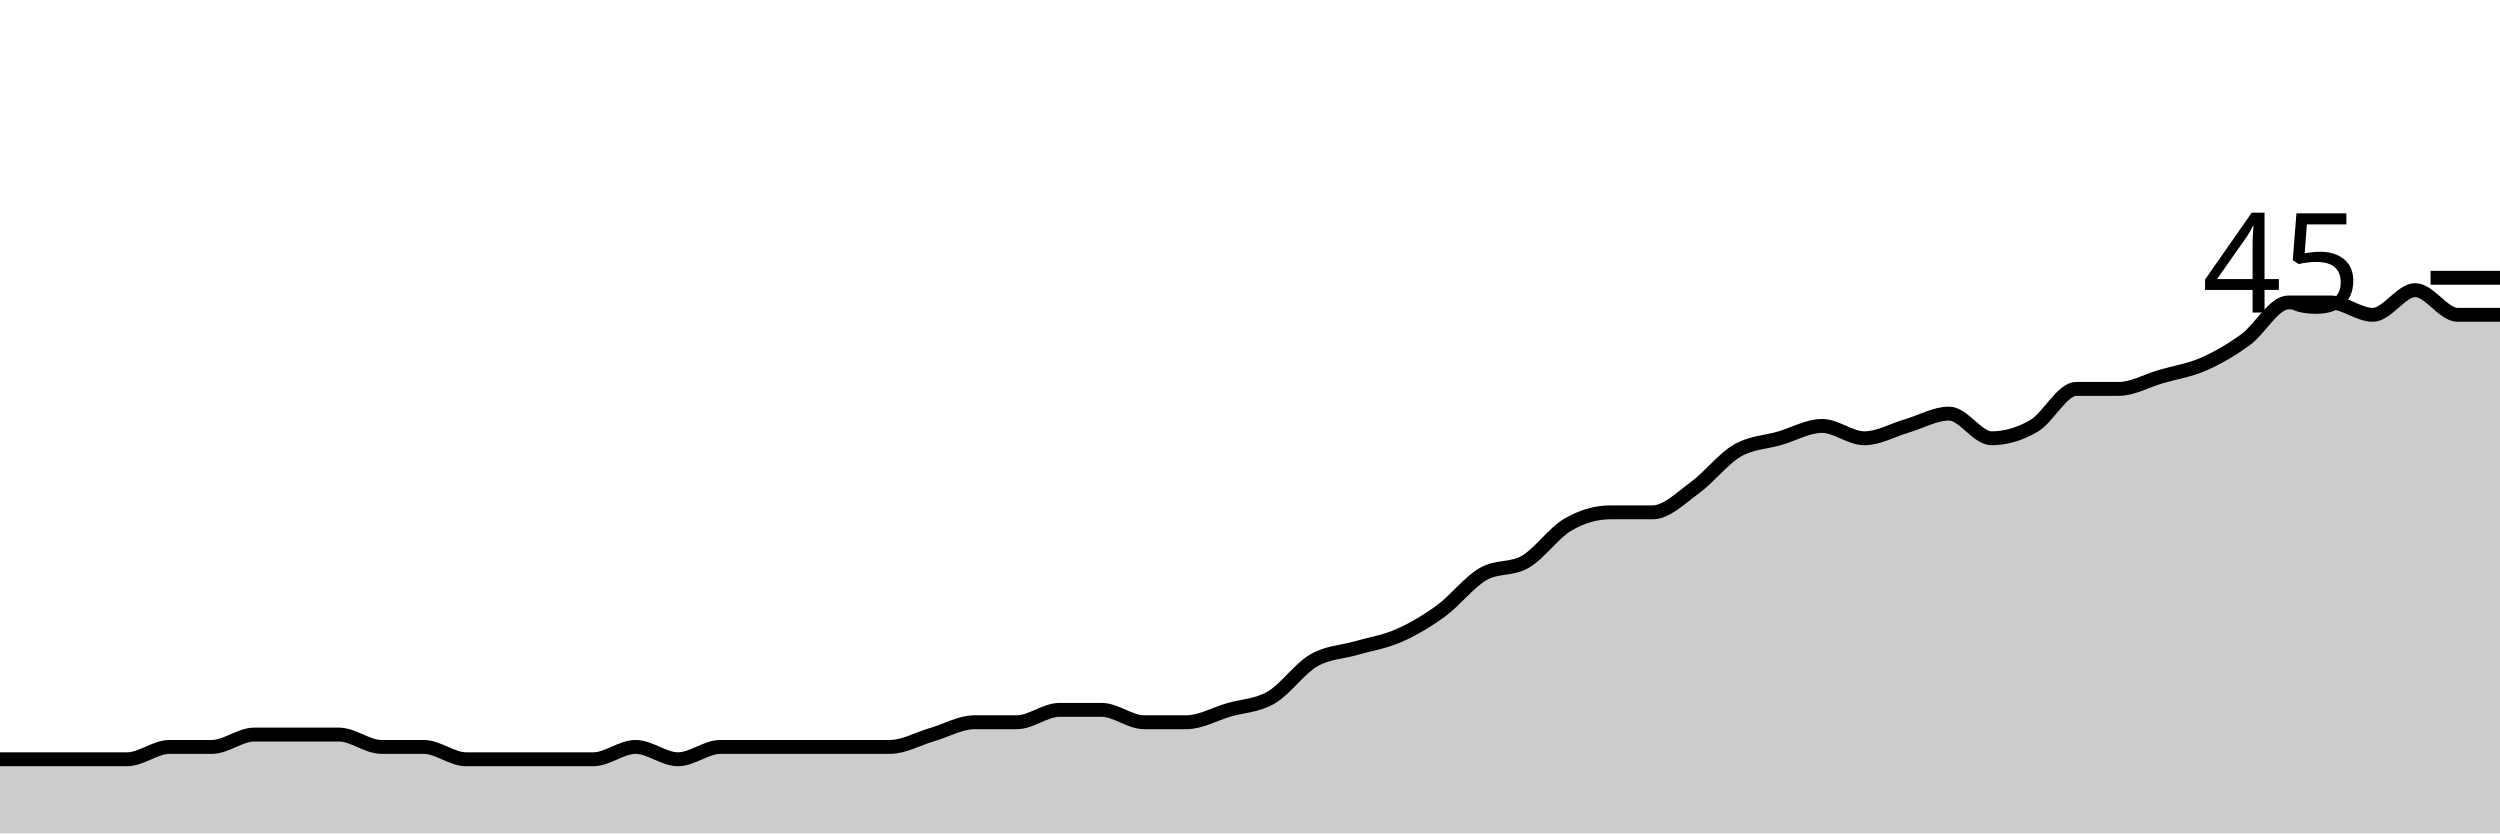
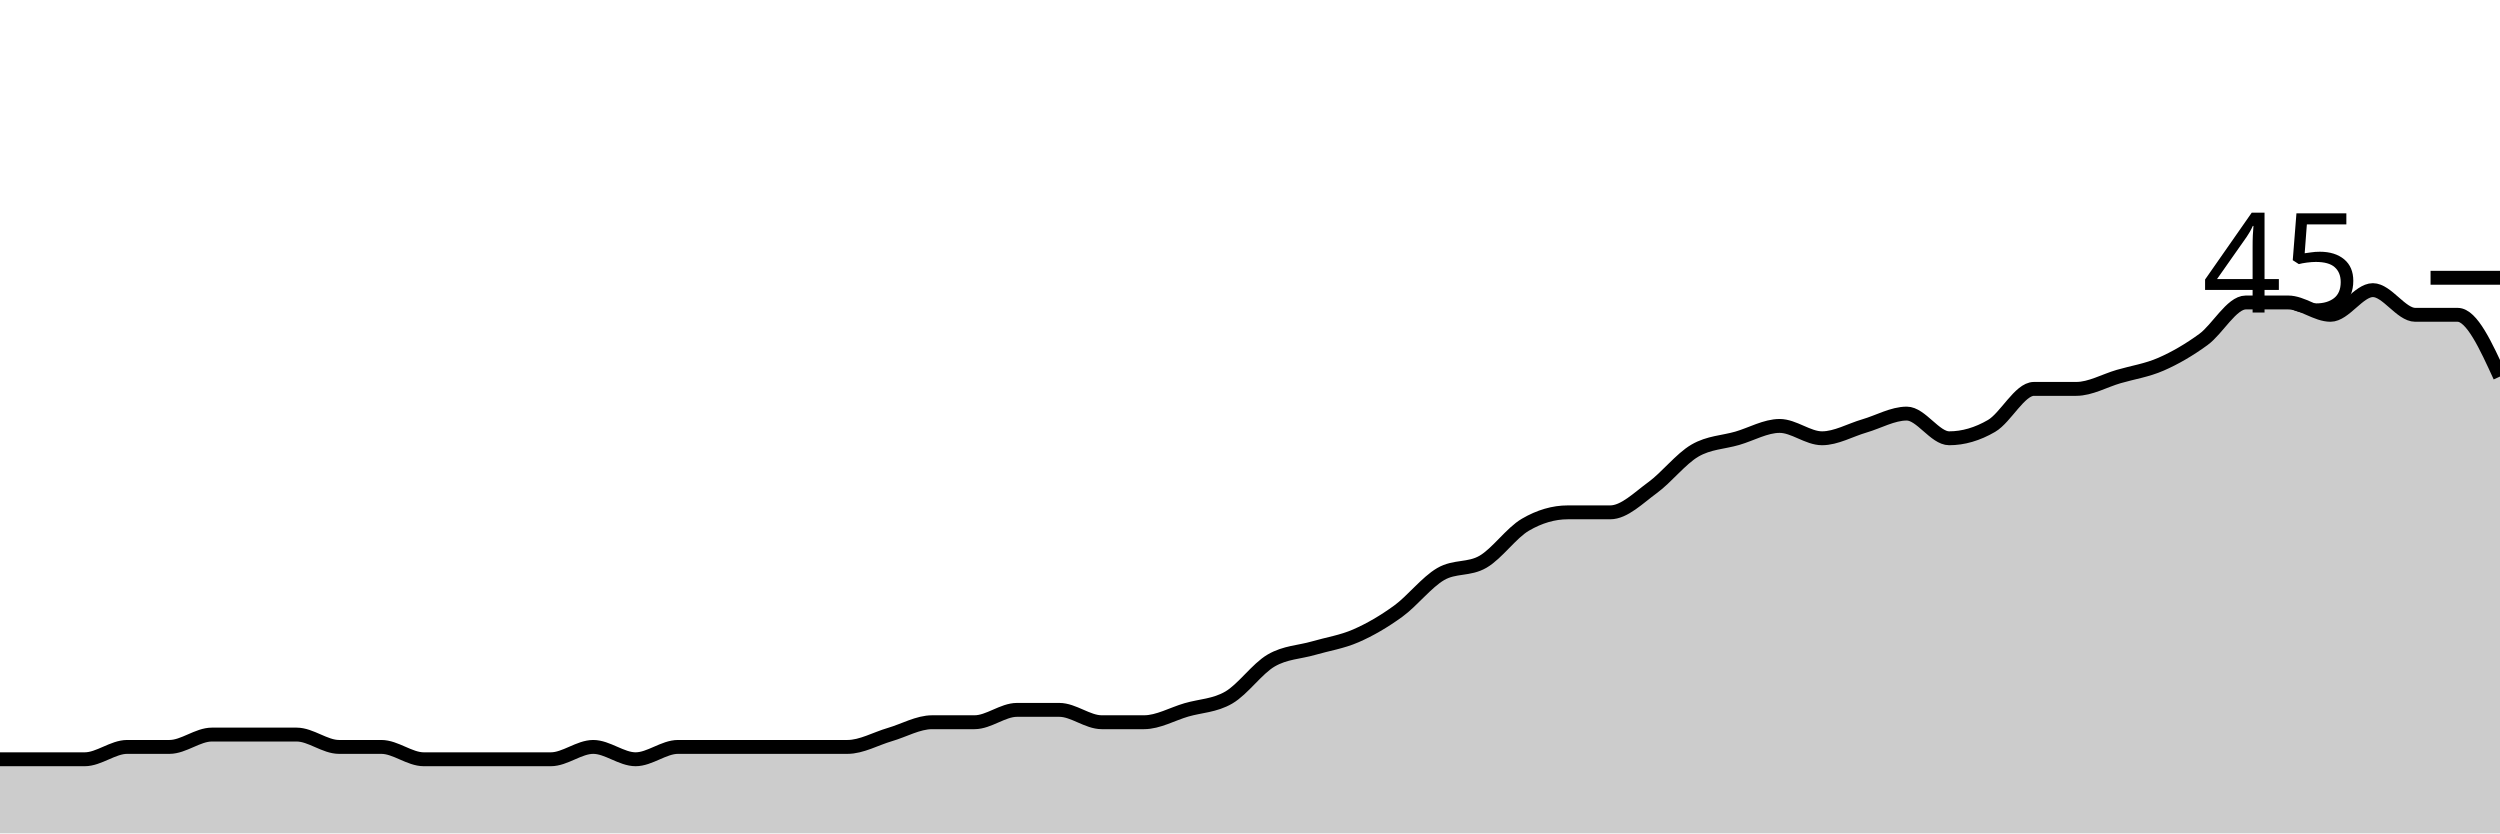
<svg xmlns="http://www.w3.org/2000/svg" viewBox="0 0 180 60">
  <g transform="translate(0,20)">
-     <path class="area" fill="rgba(0, 0, 0, 0.2)" d="M0,34.667C1.017,34.667,2.034,34.667,3.051,34.667C4.068,34.667,5.085,34.667,6.102,34.667C7.119,34.667,8.136,34.667,9.153,34.667C10.169,34.667,11.186,33.778,12.203,33.778C13.22,33.778,14.237,33.778,15.254,33.778C16.271,33.778,17.288,32.889,18.305,32.889C19.322,32.889,20.339,32.889,21.356,32.889C22.373,32.889,23.39,32.889,24.407,32.889C25.424,32.889,26.441,33.778,27.458,33.778C28.475,33.778,29.492,33.778,30.508,33.778C31.525,33.778,32.542,34.667,33.559,34.667C34.576,34.667,35.593,34.667,36.61,34.667C37.627,34.667,38.644,34.667,39.661,34.667C40.678,34.667,41.695,34.667,42.712,34.667C43.729,34.667,44.746,33.778,45.763,33.778C46.78,33.778,47.797,34.667,48.814,34.667C49.831,34.667,50.847,33.778,51.864,33.778C52.881,33.778,53.898,33.778,54.915,33.778C55.932,33.778,56.949,33.778,57.966,33.778C58.983,33.778,60,33.778,61.017,33.778C62.034,33.778,63.051,33.778,64.068,33.778C65.085,33.778,66.102,33.185,67.119,32.889C68.136,32.593,69.153,32,70.169,32C71.186,32,72.203,32,73.22,32C74.237,32,75.254,31.111,76.271,31.111C77.288,31.111,78.305,31.111,79.322,31.111C80.339,31.111,81.356,32,82.373,32C83.39,32,84.407,32,85.424,32C86.441,32,87.458,31.407,88.475,31.111C89.492,30.815,90.508,30.815,91.525,30.222C92.542,29.63,93.559,28.148,94.576,27.556C95.593,26.963,96.61,26.963,97.627,26.667C98.644,26.37,99.661,26.222,100.678,25.778C101.695,25.333,102.712,24.741,103.729,24C104.746,23.259,105.763,21.926,106.78,21.333C107.797,20.741,108.814,21.037,109.831,20.444C110.847,19.852,111.864,18.37,112.881,17.778C113.898,17.185,114.915,16.889,115.932,16.889C116.949,16.889,117.966,16.889,118.983,16.889C120,16.889,121.017,15.852,122.034,15.111C123.051,14.37,124.068,13.037,125.085,12.444C126.102,11.852,127.119,11.852,128.136,11.556C129.153,11.259,130.169,10.667,131.186,10.667C132.203,10.667,133.22,11.556,134.237,11.556C135.254,11.556,136.271,10.963,137.288,10.667C138.305,10.37,139.322,9.778,140.339,9.778C141.356,9.778,142.373,11.556,143.39,11.556C144.407,11.556,145.424,11.259,146.441,10.667C147.458,10.074,148.475,8,149.492,8C150.508,8,151.525,8,152.542,8C153.559,8,154.576,7.407,155.593,7.111C156.61,6.815,157.627,6.667,158.644,6.222C159.661,5.778,160.678,5.185,161.695,4.444C162.712,3.704,163.729,1.778,164.746,1.778C165.763,1.778,166.78,1.778,167.797,1.778C168.814,1.778,169.831,2.667,170.847,2.667C171.864,2.667,172.881,0.889,173.898,0.889C174.915,0.889,175.932,2.667,176.949,2.667C177.966,2.667,178.983,2.667,180,2.667L180,40C178.983,40,177.966,40,176.949,40C175.932,40,174.915,40,173.898,40C172.881,40,171.864,40,170.847,40C169.831,40,168.814,40,167.797,40C166.78,40,165.763,40,164.746,40C163.729,40,162.712,40,161.695,40C160.678,40,159.661,40,158.644,40C157.627,40,156.61,40,155.593,40C154.576,40,153.559,40,152.542,40C151.525,40,150.508,40,149.492,40C148.475,40,147.458,40,146.441,40C145.424,40,144.407,40,143.39,40C142.373,40,141.356,40,140.339,40C139.322,40,138.305,40,137.288,40C136.271,40,135.254,40,134.237,40C133.22,40,132.203,40,131.186,40C130.169,40,129.153,40,128.136,40C127.119,40,126.102,40,125.085,40C124.068,40,123.051,40,122.034,40C121.017,40,120,40,118.983,40C117.966,40,116.949,40,115.932,40C114.915,40,113.898,40,112.881,40C111.864,40,110.847,40,109.831,40C108.814,40,107.797,40,106.78,40C105.763,40,104.746,40,103.729,40C102.712,40,101.695,40,100.678,40C99.661,40,98.644,40,97.627,40C96.61,40,95.593,40,94.576,40C93.559,40,92.542,40,91.525,40C90.508,40,89.492,40,88.475,40C87.458,40,86.441,40,85.424,40C84.407,40,83.39,40,82.373,40C81.356,40,80.339,40,79.322,40C78.305,40,77.288,40,76.271,40C75.254,40,74.237,40,73.22,40C72.203,40,71.186,40,70.169,40C69.153,40,68.136,40,67.119,40C66.102,40,65.085,40,64.068,40C63.051,40,62.034,40,61.017,40C60,40,58.983,40,57.966,40C56.949,40,55.932,40,54.915,40C53.898,40,52.881,40,51.864,40C50.847,40,49.831,40,48.814,40C47.797,40,46.78,40,45.763,40C44.746,40,43.729,40,42.712,40C41.695,40,40.678,40,39.661,40C38.644,40,37.627,40,36.61,40C35.593,40,34.576,40,33.559,40C32.542,40,31.525,40,30.508,40C29.492,40,28.475,40,27.458,40C26.441,40,25.424,40,24.407,40C23.39,40,22.373,40,21.356,40C20.339,40,19.322,40,18.305,40C17.288,40,16.271,40,15.254,40C14.237,40,13.22,40,12.203,40C11.186,40,10.169,40,9.153,40C8.136,40,7.119,40,6.102,40C5.085,40,4.068,40,3.051,40C2.034,40,1.017,40,0,40Z" />
-     <path class="line" stroke="black" fill="none" d="M0,34.667C1.017,34.667,2.034,34.667,3.051,34.667C4.068,34.667,5.085,34.667,6.102,34.667C7.119,34.667,8.136,34.667,9.153,34.667C10.169,34.667,11.186,33.778,12.203,33.778C13.22,33.778,14.237,33.778,15.254,33.778C16.271,33.778,17.288,32.889,18.305,32.889C19.322,32.889,20.339,32.889,21.356,32.889C22.373,32.889,23.39,32.889,24.407,32.889C25.424,32.889,26.441,33.778,27.458,33.778C28.475,33.778,29.492,33.778,30.508,33.778C31.525,33.778,32.542,34.667,33.559,34.667C34.576,34.667,35.593,34.667,36.61,34.667C37.627,34.667,38.644,34.667,39.661,34.667C40.678,34.667,41.695,34.667,42.712,34.667C43.729,34.667,44.746,33.778,45.763,33.778C46.78,33.778,47.797,34.667,48.814,34.667C49.831,34.667,50.847,33.778,51.864,33.778C52.881,33.778,53.898,33.778,54.915,33.778C55.932,33.778,56.949,33.778,57.966,33.778C58.983,33.778,60,33.778,61.017,33.778C62.034,33.778,63.051,33.778,64.068,33.778C65.085,33.778,66.102,33.185,67.119,32.889C68.136,32.593,69.153,32,70.169,32C71.186,32,72.203,32,73.22,32C74.237,32,75.254,31.111,76.271,31.111C77.288,31.111,78.305,31.111,79.322,31.111C80.339,31.111,81.356,32,82.373,32C83.39,32,84.407,32,85.424,32C86.441,32,87.458,31.407,88.475,31.111C89.492,30.815,90.508,30.815,91.525,30.222C92.542,29.63,93.559,28.148,94.576,27.556C95.593,26.963,96.61,26.963,97.627,26.667C98.644,26.37,99.661,26.222,100.678,25.778C101.695,25.333,102.712,24.741,103.729,24C104.746,23.259,105.763,21.926,106.78,21.333C107.797,20.741,108.814,21.037,109.831,20.444C110.847,19.852,111.864,18.37,112.881,17.778C113.898,17.185,114.915,16.889,115.932,16.889C116.949,16.889,117.966,16.889,118.983,16.889C120,16.889,121.017,15.852,122.034,15.111C123.051,14.37,124.068,13.037,125.085,12.444C126.102,11.852,127.119,11.852,128.136,11.556C129.153,11.259,130.169,10.667,131.186,10.667C132.203,10.667,133.22,11.556,134.237,11.556C135.254,11.556,136.271,10.963,137.288,10.667C138.305,10.37,139.322,9.778,140.339,9.778C141.356,9.778,142.373,11.556,143.39,11.556C144.407,11.556,145.424,11.259,146.441,10.667C147.458,10.074,148.475,8,149.492,8C150.508,8,151.525,8,152.542,8C153.559,8,154.576,7.407,155.593,7.111C156.61,6.815,157.627,6.667,158.644,6.222C159.661,5.778,160.678,5.185,161.695,4.444C162.712,3.704,163.729,1.778,164.746,1.778C165.763,1.778,166.78,1.778,167.797,1.778C168.814,1.778,169.831,2.667,170.847,2.667C171.864,2.667,172.881,0.889,173.898,0.889C174.915,0.889,175.932,2.667,176.949,2.667C177.966,2.667,178.983,2.667,180,2.667" />
+     <path class="area" fill="rgba(0, 0, 0, 0.2)" d="M0,34.667C1.017,34.667,2.034,34.667,3.051,34.667C4.068,34.667,5.085,34.667,6.102,34.667C7.119,34.667,8.136,33.778,9.153,33.778C10.169,33.778,11.186,33.778,12.203,33.778C13.22,33.778,14.237,32.889,15.254,32.889C16.271,32.889,17.288,32.889,18.305,32.889C19.322,32.889,20.339,32.889,21.356,32.889C22.373,32.889,23.39,33.778,24.407,33.778C25.424,33.778,26.441,33.778,27.458,33.778C28.475,33.778,29.492,34.667,30.508,34.667C31.525,34.667,32.542,34.667,33.559,34.667C34.576,34.667,35.593,34.667,36.61,34.667C37.627,34.667,38.644,34.667,39.661,34.667C40.678,34.667,41.695,33.778,42.712,33.778C43.729,33.778,44.746,34.667,45.763,34.667C46.78,34.667,47.797,33.778,48.814,33.778C49.831,33.778,50.847,33.778,51.864,33.778C52.881,33.778,53.898,33.778,54.915,33.778C55.932,33.778,56.949,33.778,57.966,33.778C58.983,33.778,60,33.778,61.017,33.778C62.034,33.778,63.051,33.185,64.068,32.889C65.085,32.593,66.102,32,67.119,32C68.136,32,69.153,32,70.169,32C71.186,32,72.203,31.111,73.22,31.111C74.237,31.111,75.254,31.111,76.271,31.111C77.288,31.111,78.305,32,79.322,32C80.339,32,81.356,32,82.373,32C83.39,32,84.407,31.407,85.424,31.111C86.441,30.815,87.458,30.815,88.475,30.222C89.492,29.63,90.508,28.148,91.525,27.556C92.542,26.963,93.559,26.963,94.576,26.667C95.593,26.37,96.61,26.222,97.627,25.778C98.644,25.333,99.661,24.741,100.678,24C101.695,23.259,102.712,21.926,103.729,21.333C104.746,20.741,105.763,21.037,106.78,20.444C107.797,19.852,108.814,18.37,109.831,17.778C110.847,17.185,111.864,16.889,112.881,16.889C113.898,16.889,114.915,16.889,115.932,16.889C116.949,16.889,117.966,15.852,118.983,15.111C120,14.37,121.017,13.037,122.034,12.444C123.051,11.852,124.068,11.852,125.085,11.556C126.102,11.259,127.119,10.667,128.136,10.667C129.153,10.667,130.169,11.556,131.186,11.556C132.203,11.556,133.22,10.963,134.237,10.667C135.254,10.37,136.271,9.778,137.288,9.778C138.305,9.778,139.322,11.556,140.339,11.556C141.356,11.556,142.373,11.259,143.39,10.667C144.407,10.074,145.424,8,146.441,8C147.458,8,148.475,8,149.492,8C150.508,8,151.525,7.407,152.542,7.111C153.559,6.815,154.576,6.667,155.593,6.222C156.61,5.778,157.627,5.185,158.644,4.444C159.661,3.704,160.678,1.778,161.695,1.778C162.712,1.778,163.729,1.778,164.746,1.778C165.763,1.778,166.78,2.667,167.797,2.667C168.814,2.667,169.831,0.889,170.847,0.889C171.864,0.889,172.881,2.667,173.898,2.667C174.915,2.667,175.932,2.667,176.949,2.667C177.966,2.667,178.983,4.889,180,7.111L180,40C178.983,40,177.966,40,176.949,40C175.932,40,174.915,40,173.898,40C172.881,40,171.864,40,170.847,40C169.831,40,168.814,40,167.797,40C166.78,40,165.763,40,164.746,40C163.729,40,162.712,40,161.695,40C160.678,40,159.661,40,158.644,40C157.627,40,156.61,40,155.593,40C154.576,40,153.559,40,152.542,40C151.525,40,150.508,40,149.492,40C148.475,40,147.458,40,146.441,40C145.424,40,144.407,40,143.39,40C142.373,40,141.356,40,140.339,40C139.322,40,138.305,40,137.288,40C136.271,40,135.254,40,134.237,40C133.22,40,132.203,40,131.186,40C130.169,40,129.153,40,128.136,40C127.119,40,126.102,40,125.085,40C124.068,40,123.051,40,122.034,40C121.017,40,120,40,118.983,40C117.966,40,116.949,40,115.932,40C114.915,40,113.898,40,112.881,40C111.864,40,110.847,40,109.831,40C108.814,40,107.797,40,106.78,40C105.763,40,104.746,40,103.729,40C102.712,40,101.695,40,100.678,40C99.661,40,98.644,40,97.627,40C96.61,40,95.593,40,94.576,40C93.559,40,92.542,40,91.525,40C90.508,40,89.492,40,88.475,40C87.458,40,86.441,40,85.424,40C84.407,40,83.39,40,82.373,40C81.356,40,80.339,40,79.322,40C78.305,40,77.288,40,76.271,40C75.254,40,74.237,40,73.22,40C72.203,40,71.186,40,70.169,40C69.153,40,68.136,40,67.119,40C66.102,40,65.085,40,64.068,40C63.051,40,62.034,40,61.017,40C60,40,58.983,40,57.966,40C56.949,40,55.932,40,54.915,40C53.898,40,52.881,40,51.864,40C50.847,40,49.831,40,48.814,40C47.797,40,46.78,40,45.763,40C44.746,40,43.729,40,42.712,40C41.695,40,40.678,40,39.661,40C38.644,40,37.627,40,36.61,40C35.593,40,34.576,40,33.559,40C32.542,40,31.525,40,30.508,40C29.492,40,28.475,40,27.458,40C26.441,40,25.424,40,24.407,40C23.39,40,22.373,40,21.356,40C20.339,40,19.322,40,18.305,40C17.288,40,16.271,40,15.254,40C14.237,40,13.22,40,12.203,40C11.186,40,10.169,40,9.153,40C8.136,40,7.119,40,6.102,40C5.085,40,4.068,40,3.051,40C2.034,40,1.017,40,0,40Z" />
+     <path class="line" stroke="black" fill="none" d="M0,34.667C1.017,34.667,2.034,34.667,3.051,34.667C4.068,34.667,5.085,34.667,6.102,34.667C7.119,34.667,8.136,33.778,9.153,33.778C10.169,33.778,11.186,33.778,12.203,33.778C13.22,33.778,14.237,32.889,15.254,32.889C16.271,32.889,17.288,32.889,18.305,32.889C19.322,32.889,20.339,32.889,21.356,32.889C22.373,32.889,23.39,33.778,24.407,33.778C25.424,33.778,26.441,33.778,27.458,33.778C28.475,33.778,29.492,34.667,30.508,34.667C31.525,34.667,32.542,34.667,33.559,34.667C34.576,34.667,35.593,34.667,36.61,34.667C37.627,34.667,38.644,34.667,39.661,34.667C40.678,34.667,41.695,33.778,42.712,33.778C43.729,33.778,44.746,34.667,45.763,34.667C46.78,34.667,47.797,33.778,48.814,33.778C49.831,33.778,50.847,33.778,51.864,33.778C52.881,33.778,53.898,33.778,54.915,33.778C55.932,33.778,56.949,33.778,57.966,33.778C58.983,33.778,60,33.778,61.017,33.778C62.034,33.778,63.051,33.185,64.068,32.889C65.085,32.593,66.102,32,67.119,32C68.136,32,69.153,32,70.169,32C71.186,32,72.203,31.111,73.22,31.111C74.237,31.111,75.254,31.111,76.271,31.111C77.288,31.111,78.305,32,79.322,32C80.339,32,81.356,32,82.373,32C83.39,32,84.407,31.407,85.424,31.111C86.441,30.815,87.458,30.815,88.475,30.222C89.492,29.63,90.508,28.148,91.525,27.556C92.542,26.963,93.559,26.963,94.576,26.667C95.593,26.37,96.61,26.222,97.627,25.778C98.644,25.333,99.661,24.741,100.678,24C101.695,23.259,102.712,21.926,103.729,21.333C104.746,20.741,105.763,21.037,106.78,20.444C107.797,19.852,108.814,18.37,109.831,17.778C110.847,17.185,111.864,16.889,112.881,16.889C113.898,16.889,114.915,16.889,115.932,16.889C116.949,16.889,117.966,15.852,118.983,15.111C120,14.37,121.017,13.037,122.034,12.444C123.051,11.852,124.068,11.852,125.085,11.556C126.102,11.259,127.119,10.667,128.136,10.667C129.153,10.667,130.169,11.556,131.186,11.556C132.203,11.556,133.22,10.963,134.237,10.667C135.254,10.37,136.271,9.778,137.288,9.778C138.305,9.778,139.322,11.556,140.339,11.556C141.356,11.556,142.373,11.259,143.39,10.667C144.407,10.074,145.424,8,146.441,8C147.458,8,148.475,8,149.492,8C150.508,8,151.525,7.407,152.542,7.111C153.559,6.815,154.576,6.667,155.593,6.222C156.61,5.778,157.627,5.185,158.644,4.444C159.661,3.704,160.678,1.778,161.695,1.778C162.712,1.778,163.729,1.778,164.746,1.778C165.763,1.778,166.78,2.667,167.797,2.667C168.814,2.667,169.831,0.889,170.847,0.889C171.864,0.889,172.881,2.667,173.898,2.667C174.915,2.667,175.932,2.667,176.949,2.667C177.966,2.667,178.983,4.889,180,7.111" />
    <path class="axis-ceiling" stroke-width="1" stroke="black" fill="none" d="M175,0L180,0" />
    <text class="axis-ceiling-label" font-family="sans-serif" text-anchor="end" font-size="10px" x="170" y="2.5">45</text>
  </g>
</svg>
